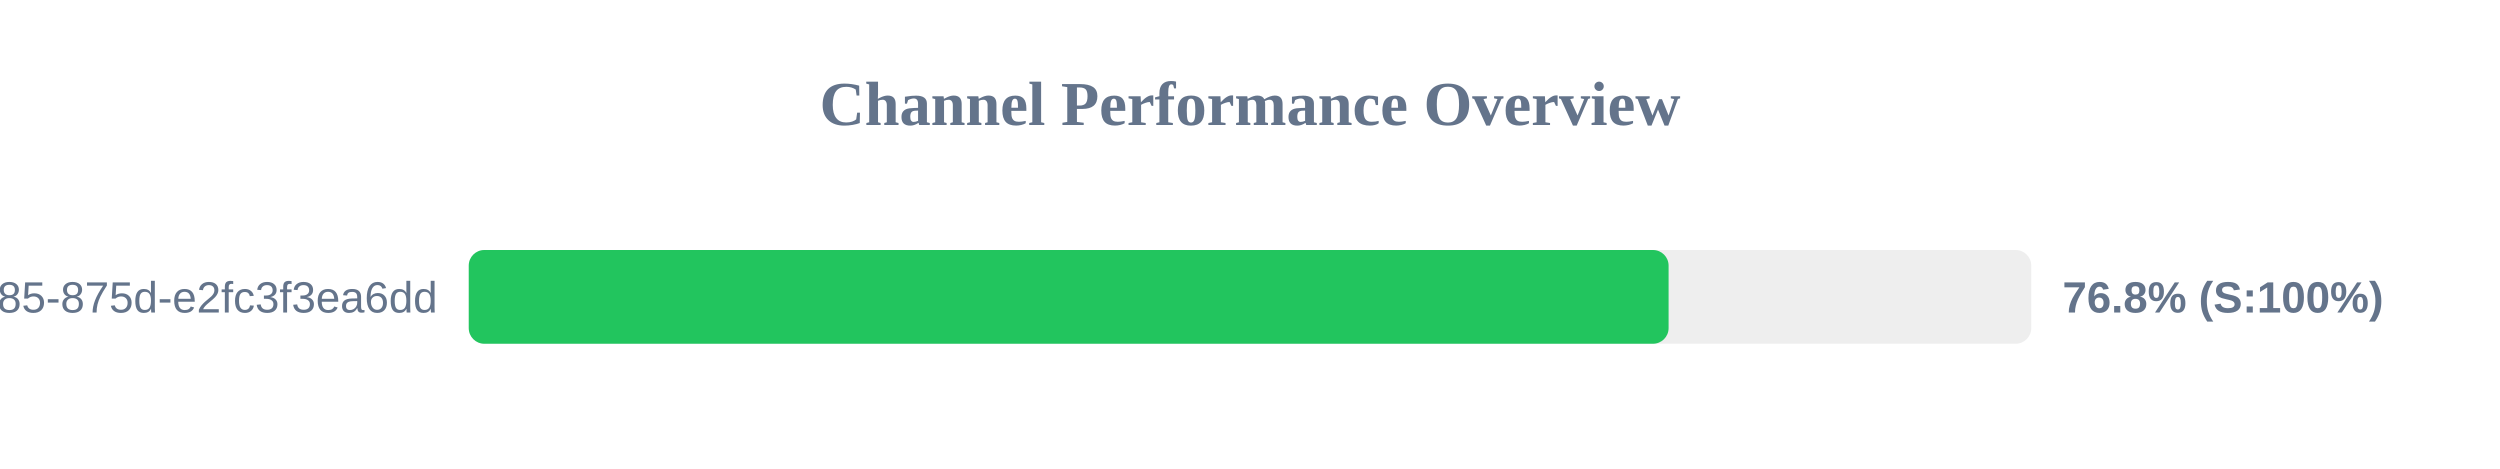
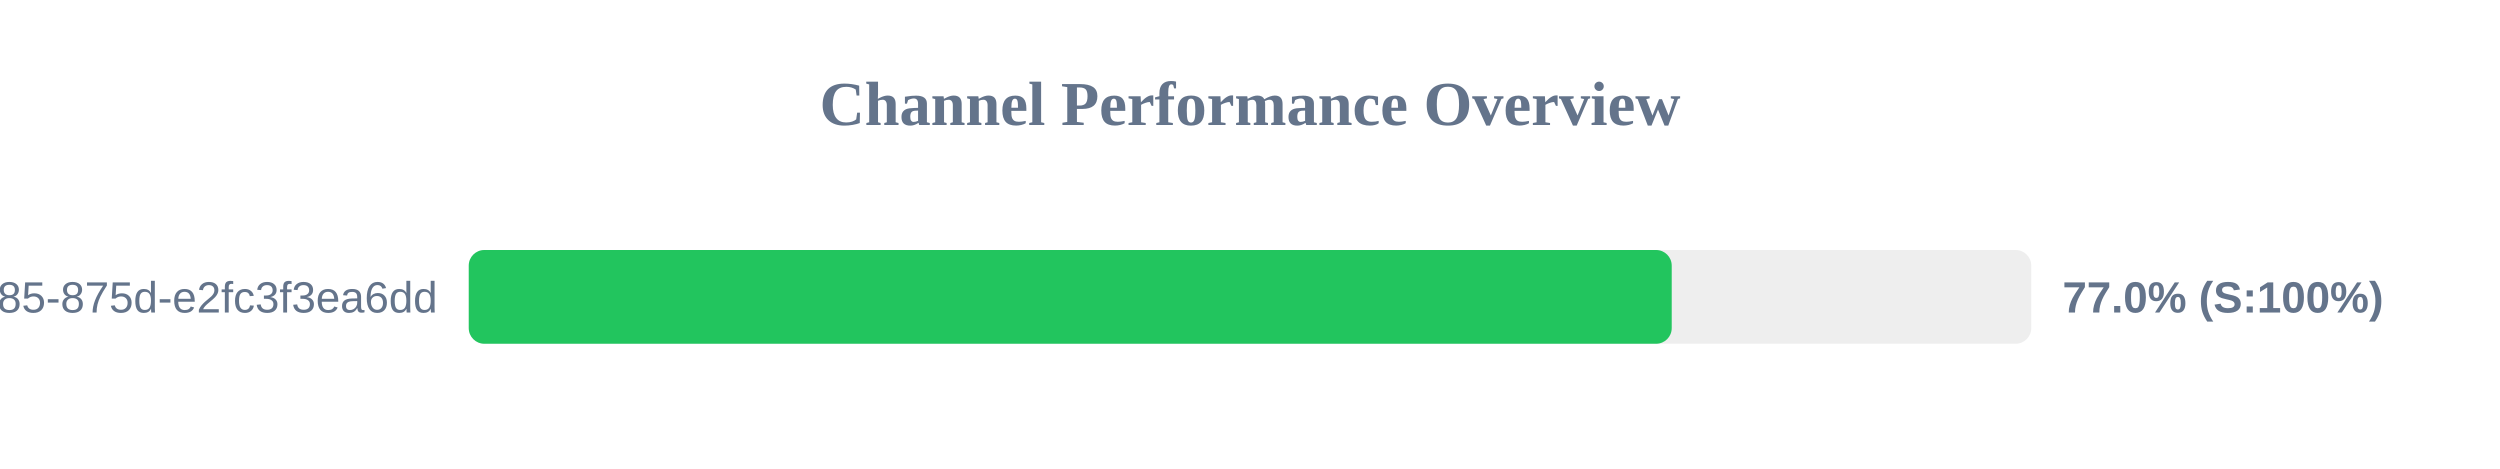
<svg xmlns="http://www.w3.org/2000/svg" width="800" height="150" version="1.1">
  <style>
        .row { font: 14px Arial; fill: #64748b; }
        .score { font: bold 14px Arial; fill: #64748b; }
    </style>
  <text x="400" y="40" text-anchor="middle" font-size="20px" font-weight="bold" fill="#64748b">Channel Performance Overview</text>
  <rect x="150" y="80" width="500" height="30" fill="#eee" rx="5" />
-   <rect x="150" y="80" width="383.95" height="30" fill="#22c55e" rx="5" />
+   <rect x="150" y="80" width="384.95" height="30" fill="#22c55e" rx="5" />
  <text x="140" y="100" text-anchor="end" class="row">?uuid=1045aedf-053c-4585-875d-e2fc3f3ea6dd</text>
-   <text x="660" y="100" text-anchor="start" class="score">76.8% (S:100%)</text>
+   <text x="660" y="100" text-anchor="start" class="score">77.0% (S:100%)</text>
</svg>
